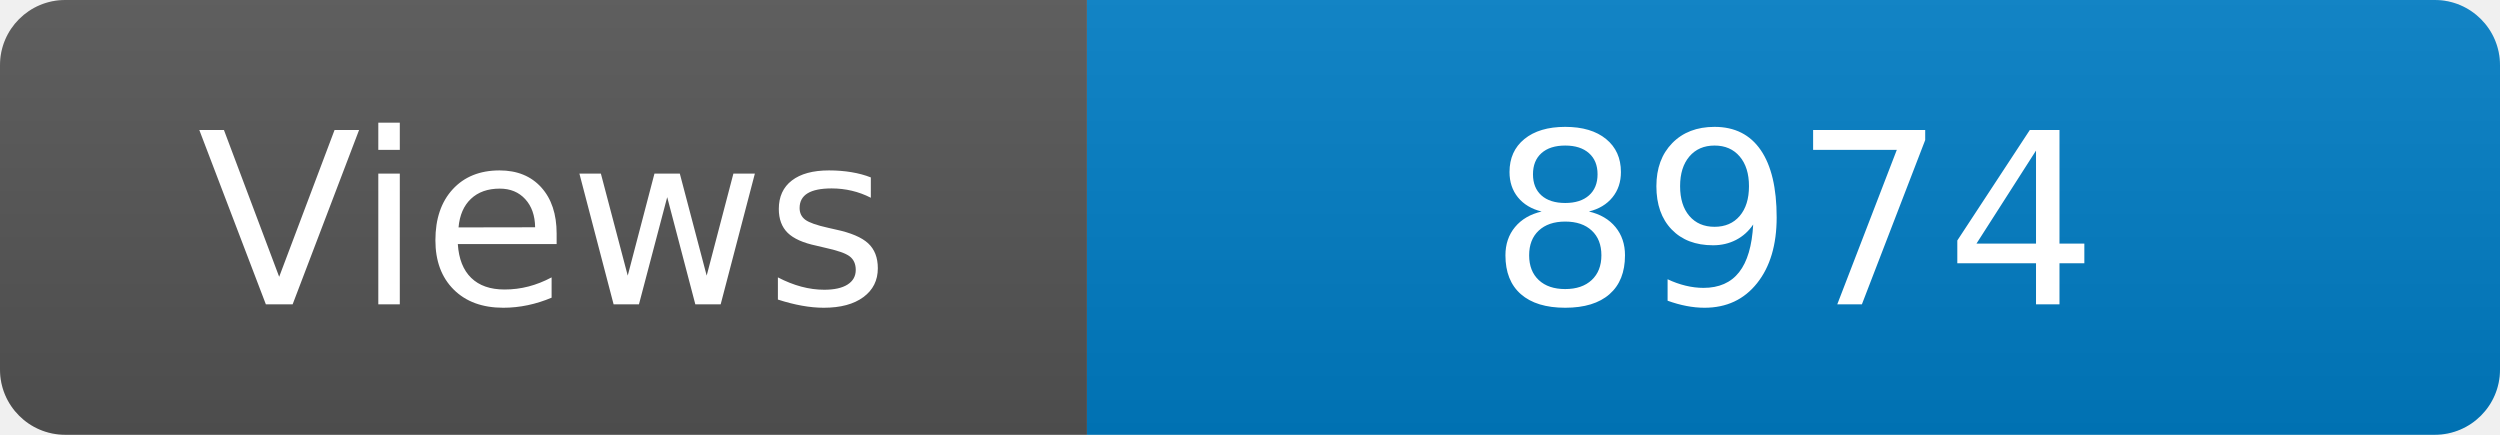
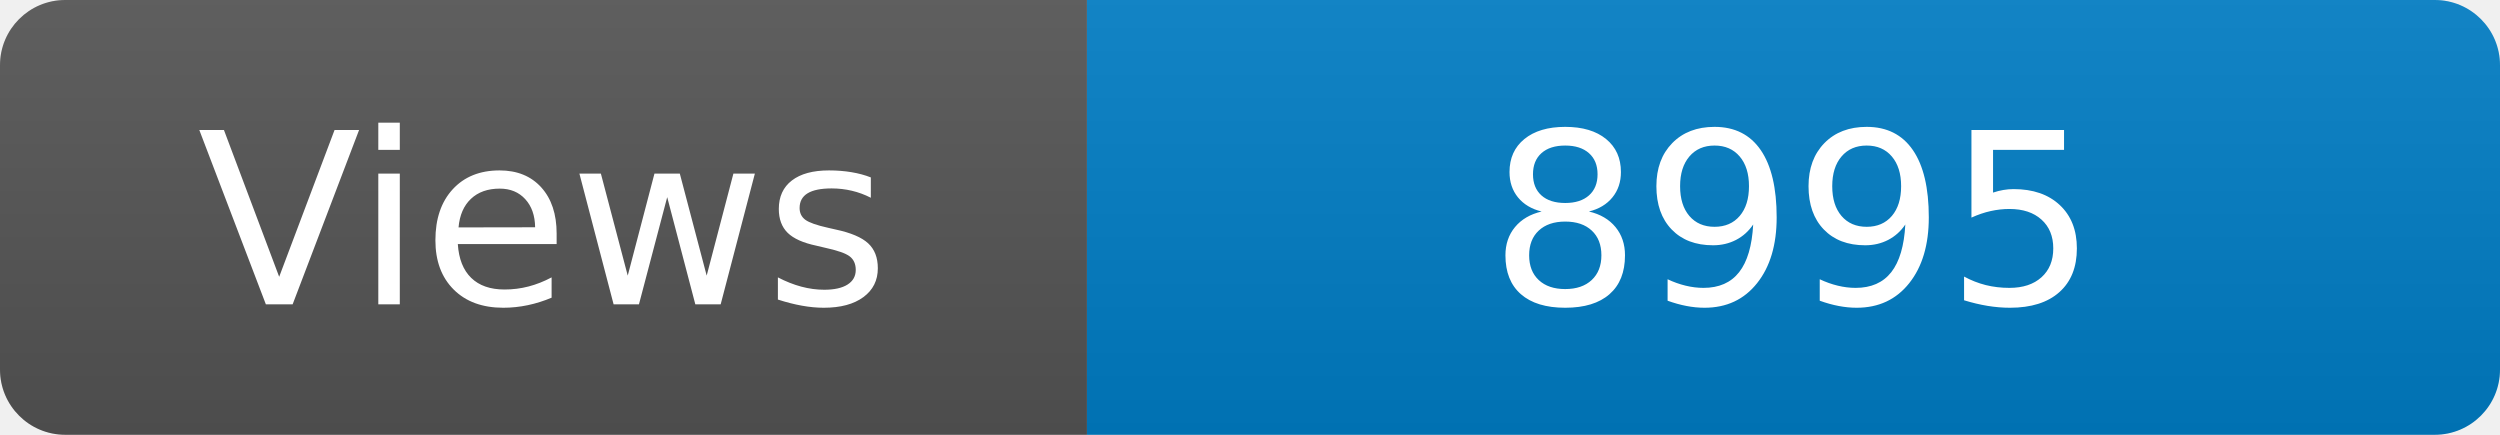
<svg xmlns="http://www.w3.org/2000/svg" width="115" height="20" role="img" aria-label="Maintained?: yes">
  <linearGradient id="s" x2="0" y2="100%">
    <stop offset="0" stop-color="#bbb" stop-opacity=".1" />
    <stop offset="1" stop-opacity=".1" />
  </linearGradient>
  <clipPath id="r">
    <rect width="115" height="20" rx="3" fill="#fff" />
  </clipPath>
  <g clip-path="url(#r)">
    <rect width="50" height="20" fill="#555" />
    <rect x="50" width="160" height="20" fill="#007ec6" />
    <rect width="115" height="20" fill="url(#s)" />
  </g>
  <g fill="#fff" text-anchor="middle" font-family="Verdana,Geneva,DejaVu Sans,sans-serif" font-size="110">
    <text x="250" y="140" transform="scale(.1)" fill="#fff">Views</text>
-     <text x="825" y="140" transform="scale(.1)" fill="#fff">8974</text>
+     <text x="825" y="140" transform="scale(.1)" fill="#fff">8995</text>
  </g>
</svg>
